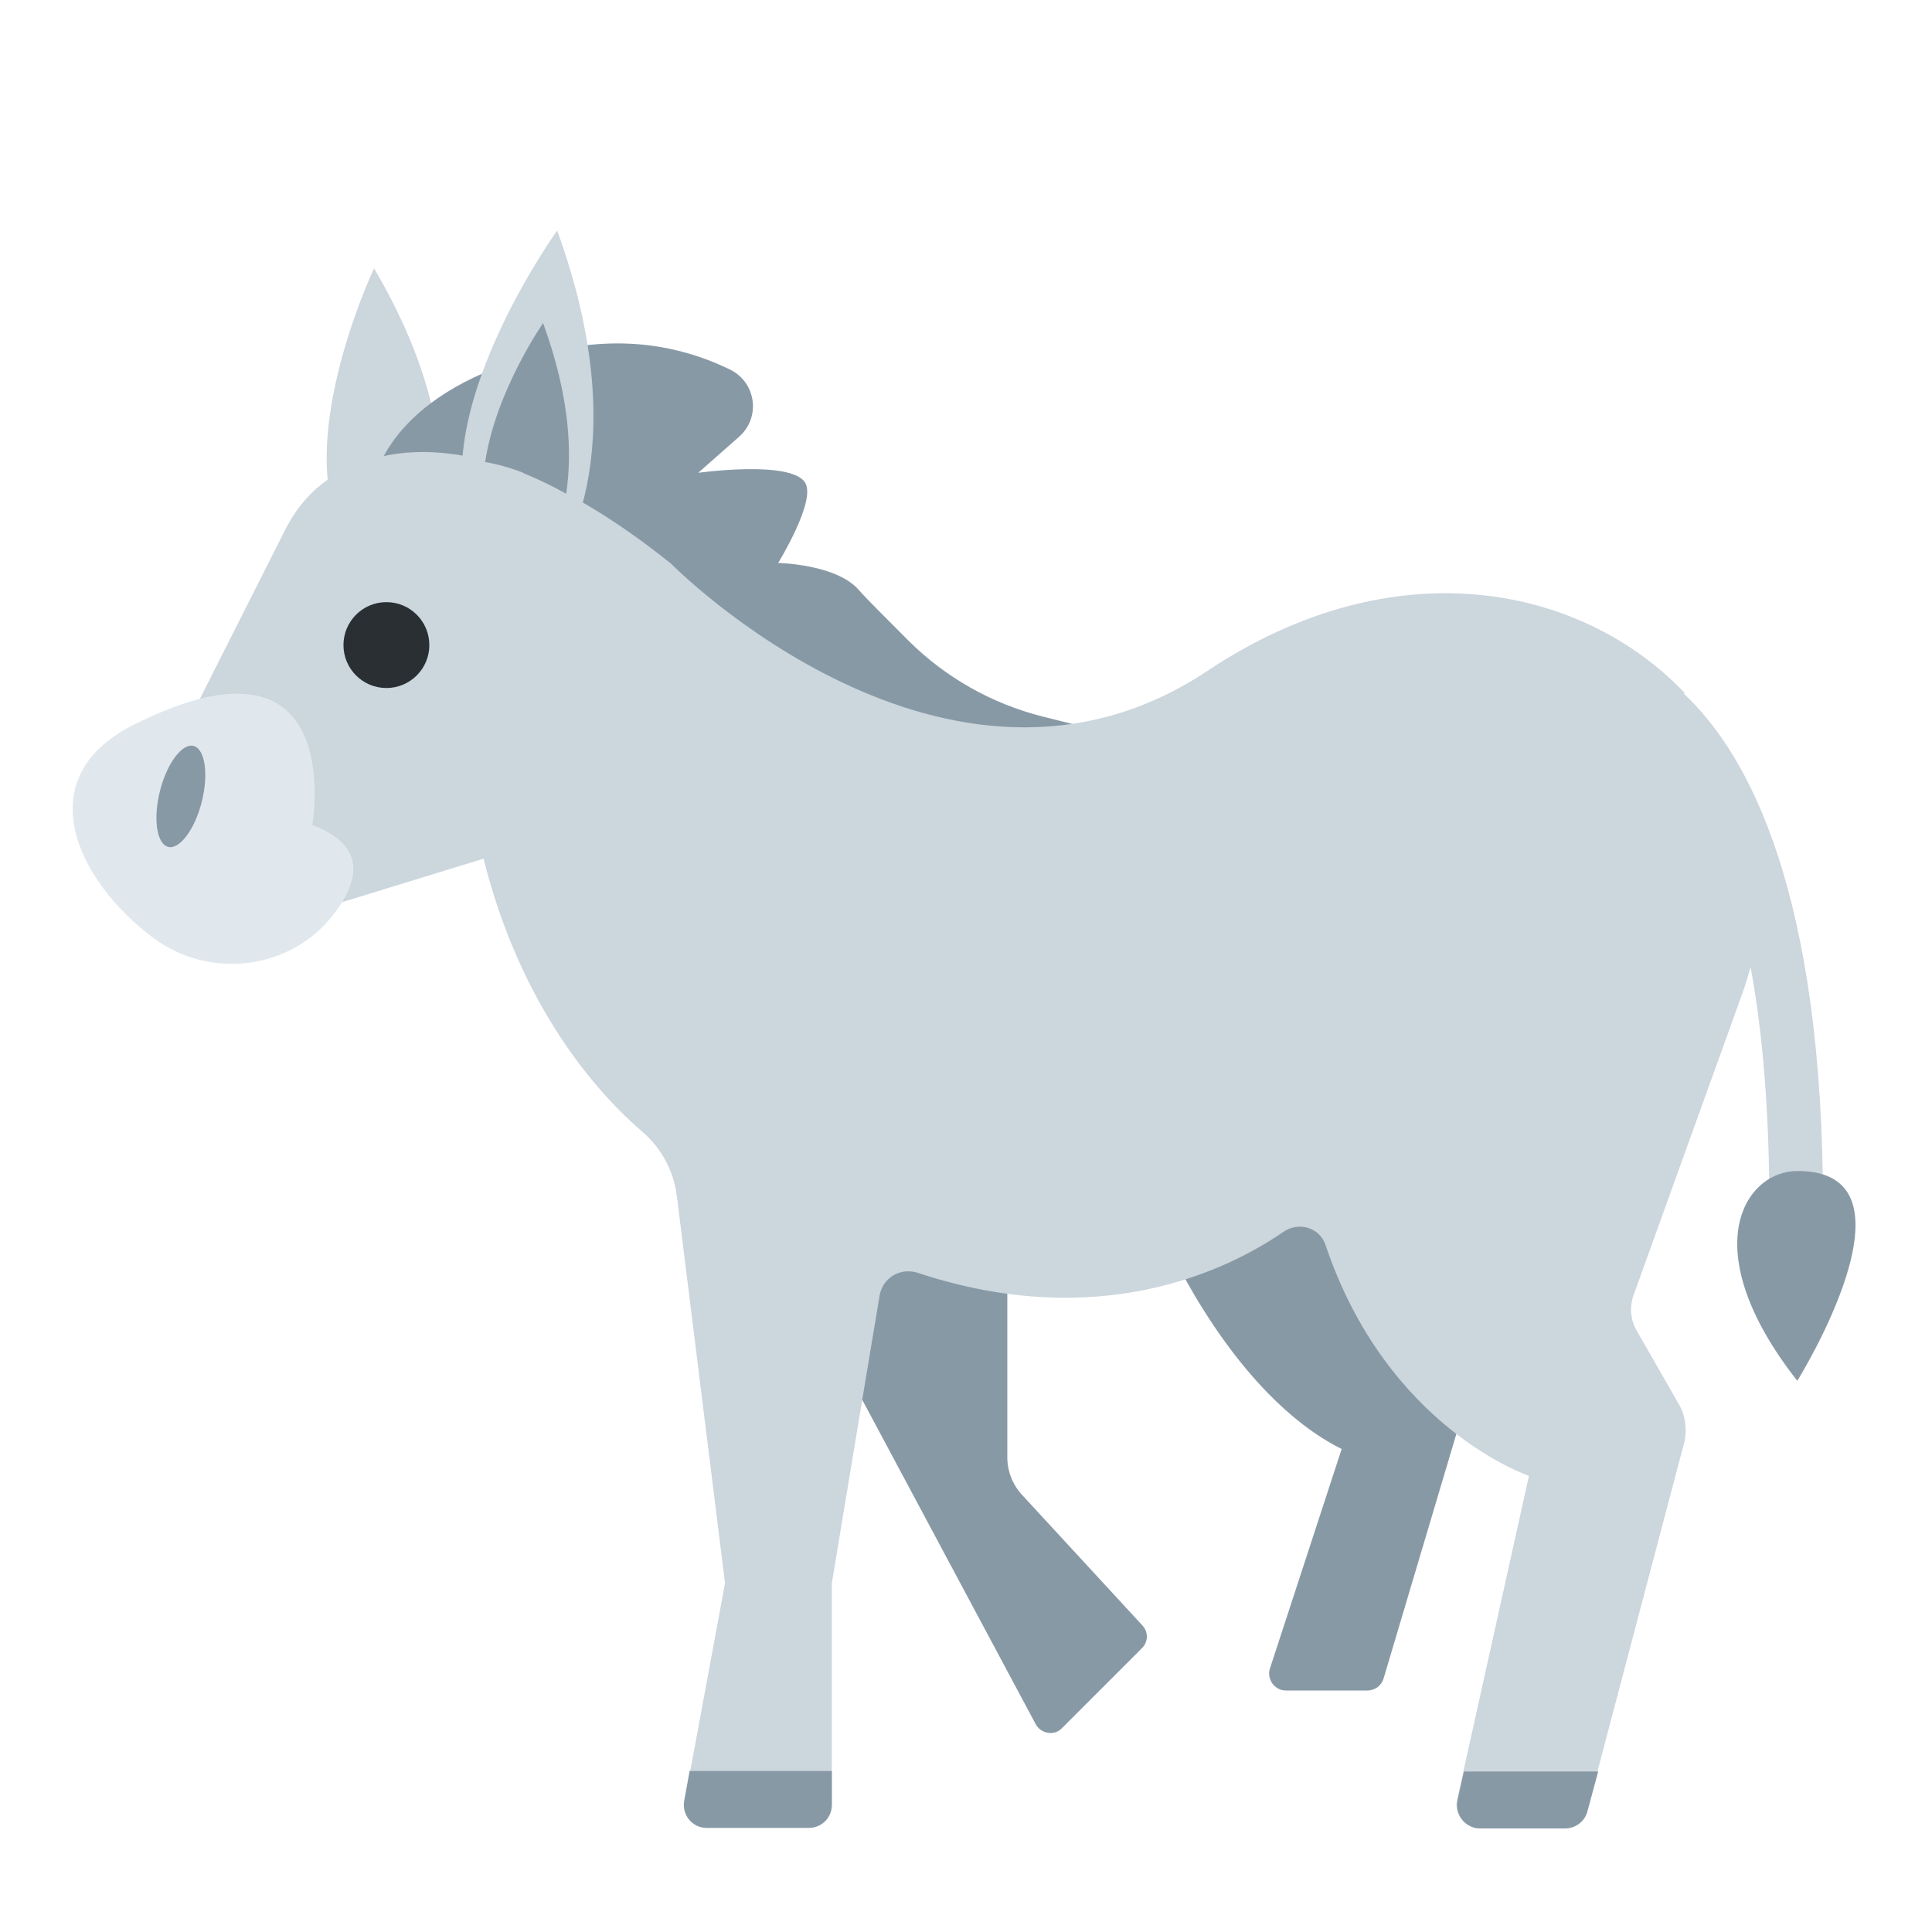
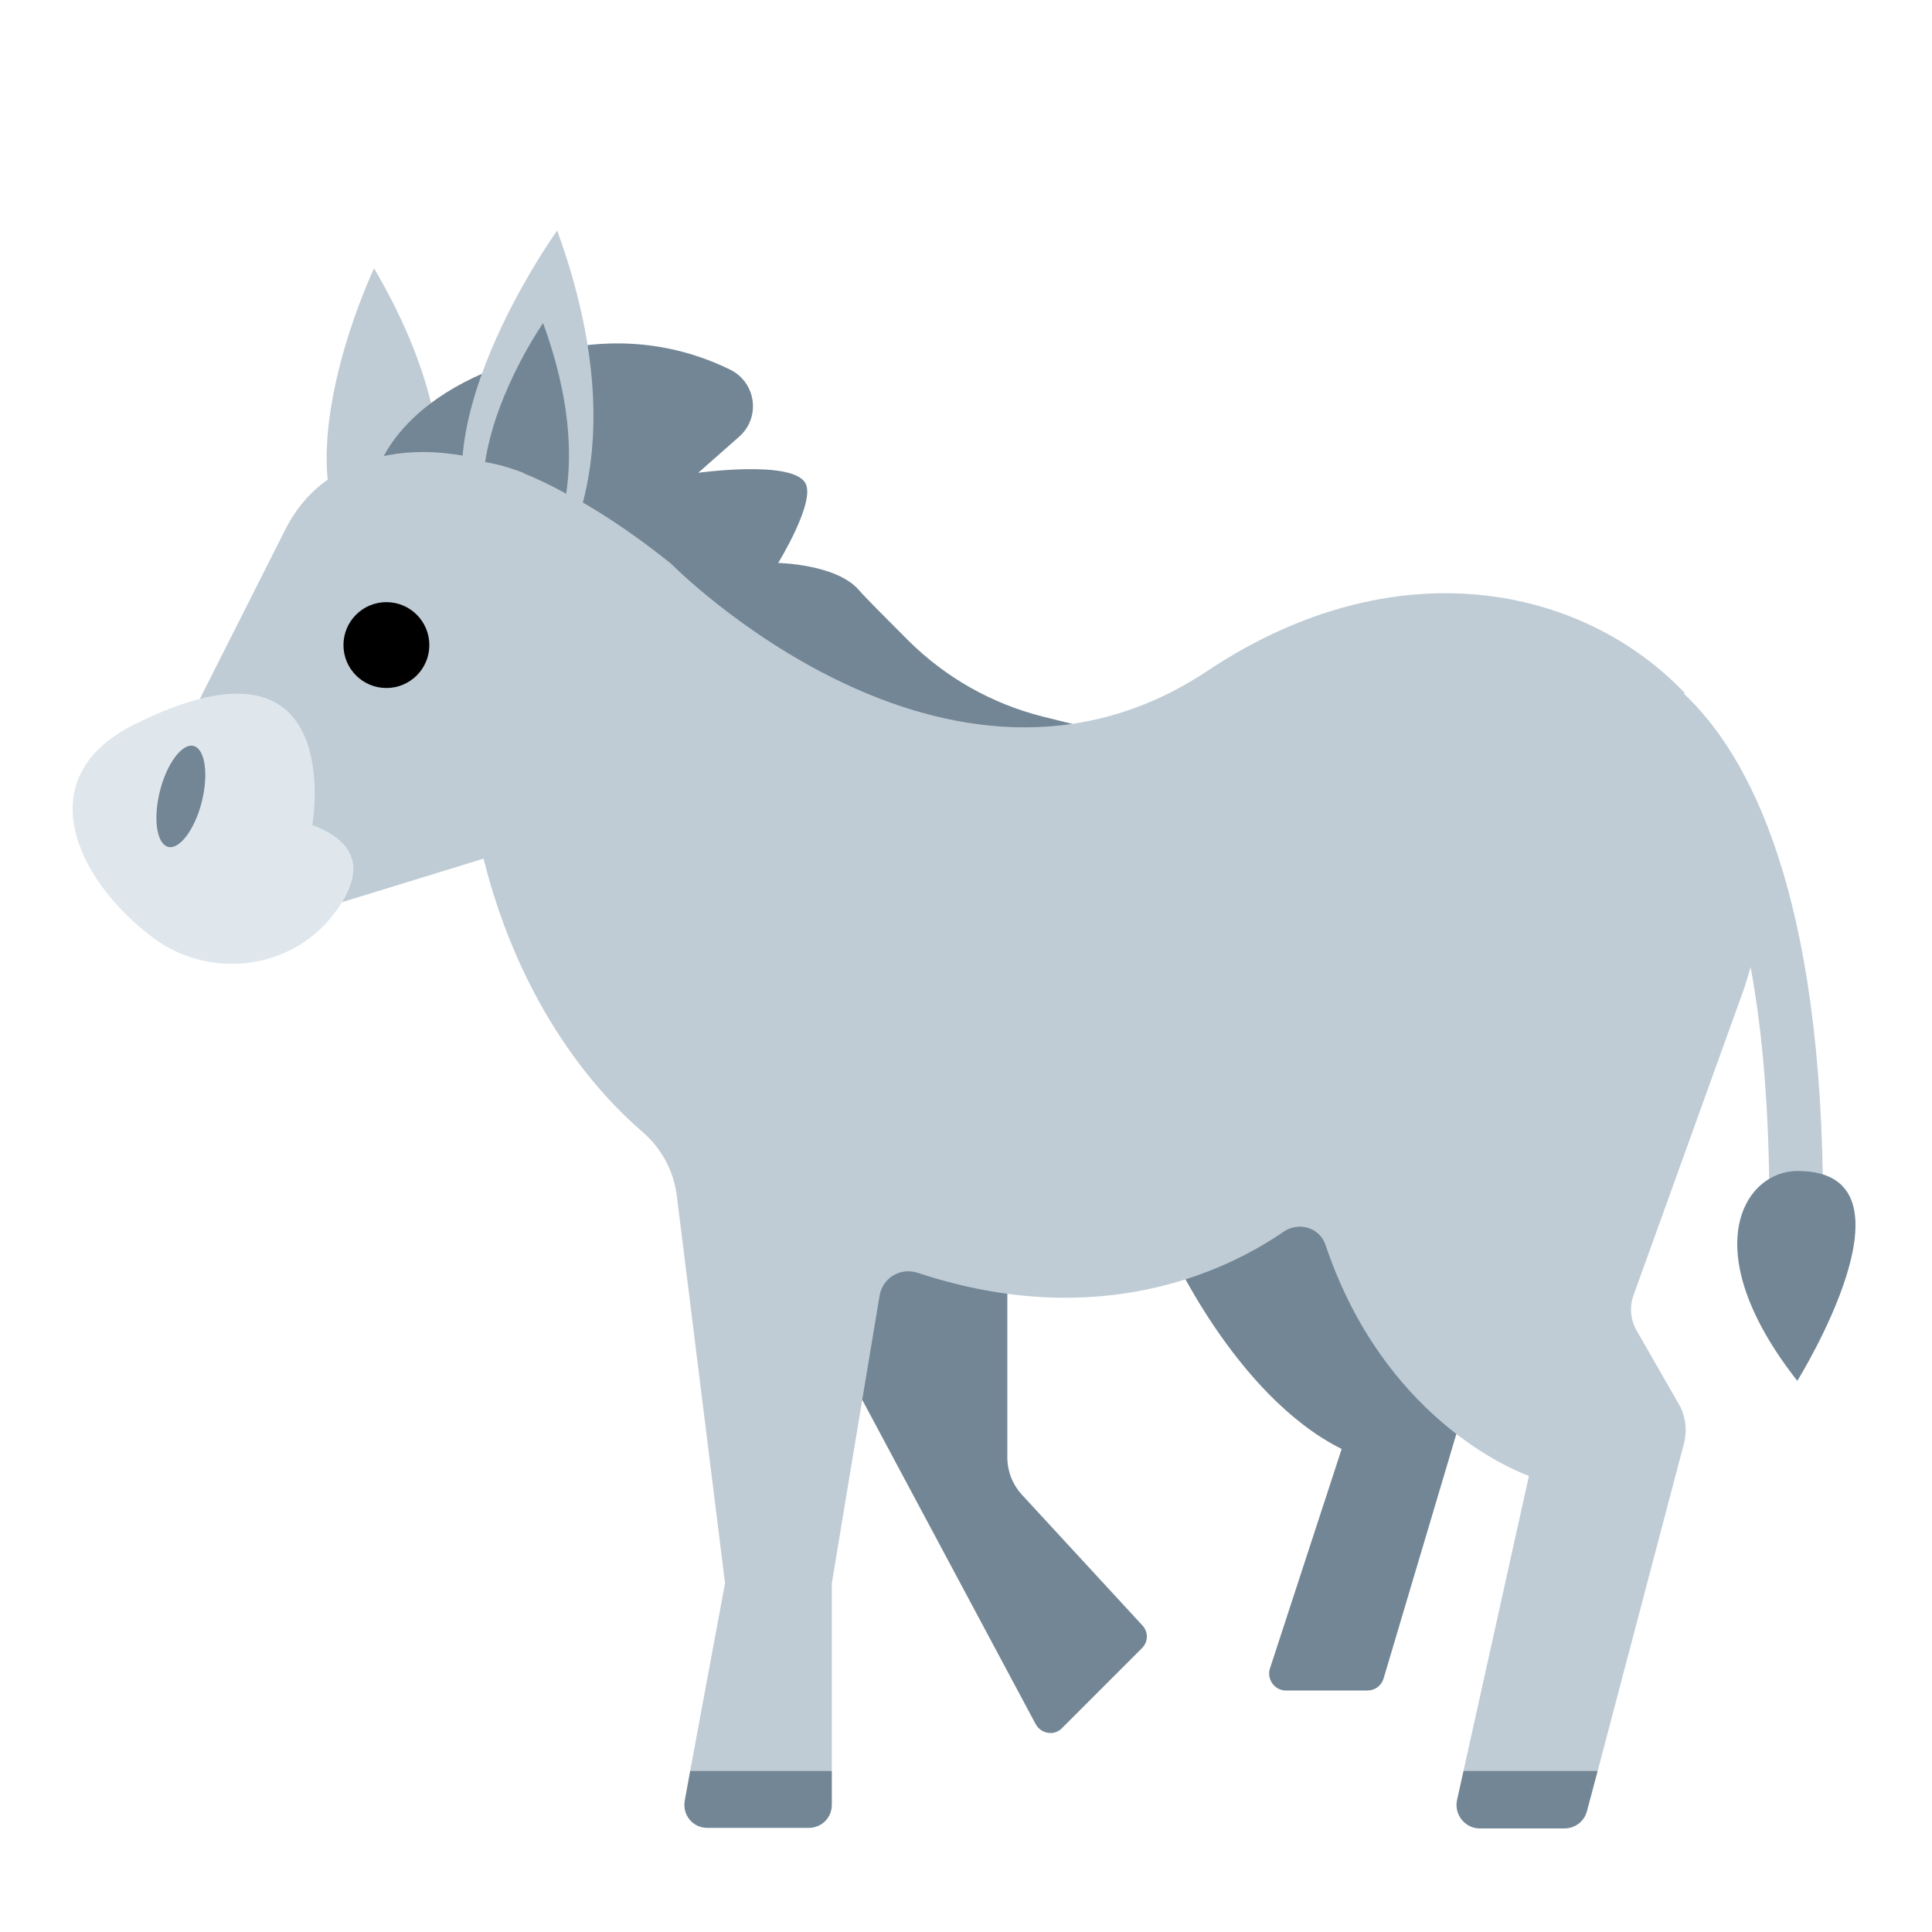
- <svg xmlns="http://www.w3.org/2000/svg" viewBox="0 0 36 36">
-   <path fill="#CCD6DD" d="M 6.97,5 s -1.86,3.92 -0.18,5.5 h1.14 s 1.09,-2.02 -0.96,-5.5" />
-   <path fill="#8899A6" d="M 16.07,26.09 h-0.01 l -1.57,-1.59 l 1,-3 l 3.28,1.94 v3.72 a 1.03,1.03 0 00 0.27,0.69 l 2.24,2.43 c 0.12,0.12 0.12,0.31 0,0.43 l -1.49,1.49 c -0.14,0.15 -0.39,0.11 -0.49,-0.07 l -3.23,-6.04 Z" />
-   <path fill="#8899A6" d="M 21.77,23.21 l -0.27,-1.09 l 3,-2 l 3,5.38 l -1.72,5.78 c -0.04,0.13 -0.16,0.22 -0.3,0.22 h-1.52 c -0.22,0 -0.37,-0.23 -0.29,-0.43 l 1.33,-4.07 c -2,-1 -3.23,-3.79 -3.23,-3.79 Z" />
-   <path fill="#8899A6" d="M 7.02,8.82 s 0.38,-1.7 3.48,-2.32 c 1.36,-0.27 2.42,0.05 3.11,0.39 c 0.48,0.24 0.57,0.89 0.16,1.25 l -0.76,0.67 s 1.72,-0.24 1.99,0.18 c 0.22,0.33 -0.5,1.5 -0.5,1.5 s 1.08,0.02 1.5,0.5 c 0.11,0.13 0.52,0.54 0.94,0.96 c 0.69,0.68 1.54,1.16 2.48,1.4 l 2.57,0.64 l -6.5,-0.5 l -4.04,-2.91 l -4.44,-1.77 l 0.01,0.01 Z" />
-   <path fill="#CCD6DD" d="M 31.4,12.92 h-0.03 c 1.23,1.15 2.6,3.74 2.6,9.58 c 0,0.28 -0.22,0.5 -0.5,0.5 s -0.5,-0.22 -0.5,-0.5 c 0,-1.82 -0.13,-3.29 -0.35,-4.48 c -0.05,0.16 -0.09,0.32 -0.15,0.48 l -2.03,5.63 a 0.788,0.788 0 00 0.06,0.67 l 0.78,1.36 c 0.13,0.22 0.16,0.49 0.1,0.73 l -1.81,6.86 c -0.05,0.19 -0.22,0.32 -0.42,0.32 h-1.58 c -0.27,0 -0.48,-0.26 -0.42,-0.53 l 1.34,-6.04 s -2.64,-0.88 -3.79,-4.3 c -0.11,-0.33 -0.5,-0.44 -0.78,-0.25 c -1.03,0.71 -3.42,1.89 -6.81,0.77 c -0.32,-0.11 -0.66,0.08 -0.72,0.42 c -0.26,1.55 -0.89,5.36 -0.89,5.36 v4.13 c 0,0.24 -0.19,0.43 -0.43,0.43 h-1.89 c -0.27,0 -0.47,-0.24 -0.42,-0.51 l 0.75,-4.05 l -0.9,-7.23 c -0.06,-0.46 -0.29,-0.88 -0.64,-1.18 c -0.79,-0.68 -2.25,-2.26 -2.96,-5.09 l -3.35,1.03 c -1.73,0.68 -3.39,-1.13 -2.55,-2.79 l 2.2,-4.36 c 0.2,-0.4 0.49,-0.75 0.87,-0.99 c 0.95,-0.6 2.96,-1.08 6.32,1.61 c 0,0 5.15,5.23 10,2 c 3.5,-2.33 6.99,-1.59 8.9,0.42 Z" />
-   <path fill="#CCD6DD" d="M 10.38,4.3 s -2.86,3.97 -1.32,6.06 l 1.26,0.23 s 1.62,-2.02 0.06,-6.3 v0.01 Z" />
-   <path fill="#E1E8ED" d="M 5.82,15.37 h-0.01 c 1.05,0.39 0.88,1.07 0.38,1.7 c -0.8,1.01 -2.29,1.18 -3.33,0.41 c -1.42,-1.06 -2.36,-2.98 -0.36,-3.98 c 4,-2 3.32,1.87 3.32,1.87 Z" />
-   <path fill="#8899A6" d="M 3.76,14.94 c 0.13,-0.52 0.06,-0.98 -0.15,-1.04 s -0.5,0.32 -0.63,0.84 s -0.06,0.98 0.15,1.04 s 0.5,-0.32 0.63,-0.84" />
-   <path fill="#8899A6" d="M 9.76,8.82 l -0.01,-0.01 c -0.23,-0.09 -0.47,-0.16 -0.71,-0.2 c 0.2,-1.33 1.08,-2.59 1.08,-2.59 c 0.51,1.4 0.54,2.44 0.43,3.18 c -0.27,-0.15 -0.54,-0.28 -0.79,-0.38 Z" />
-   <path fill="#8899A6" d="M 13.18,34.06 h-0.01 c -0.27,0 -0.47,-0.24 -0.42,-0.51 l 0.1,-0.55 h2.65 v0.63 c 0,0.24 -0.19,0.43 -0.43,0.43 h-1.89 Z" />
-   <path fill="#8899A6" d="M 27.28,33 v0.01 h2.5 l -0.2,0.74 c -0.05,0.19 -0.22,0.32 -0.42,0.32 h-1.58 c -0.27,0 -0.48,-0.26 -0.42,-0.53 l 0.12,-0.54 Z" />
-   <path fill="#8899A6" d="M 33.49,21.82 c -0.98,0 -1.93,1.45 0,3.91 c 0,0 2.44,-3.92 0,-3.91" />
-   <circle r="0.8" cx="7.2" cy="12.02" fill="#292F33" />
+ <svg xmlns="http://www.w3.org/2000/svg" viewBox="0 0 36 36" class="svg-old">
+ 	why are all these colors like  in between the normal ones. not rounding errors, just
+ 	far ear
+ 	<path fill="#bfccd5" d="M6.97 5s-1.86 3.92-.18 5.5h1.14S9.02 8.48 6.97 5" />
+ 	far legs
+ 	<path fill="#738695" d="m16.07 26.09 3.23 6.04c.1.18.35.22.49.07l1.49-1.49c.12-.12.12-.31 0-.43l-2.24-2.43a1.03 1.03 0 0 1-.27-.69v-3.72l-3.28-1.94-1 3 1.57 1.59Zm5.7-2.88S23 26 25 27l-1.33 4.07c-.08.2.07.43.29.43h1.52c.14 0 .26-.09.3-.22l1.72-5.78-3-5.38-3 2z" />
+ 	mane
+ 	<path fill="#738695" d="M 7.02,8.82 s 0.38,-1.7 3.48,-2.32 c 1.36,-0.27 2.42,0.05 3.11,0.39 c 0.48,0.24 0.57,0.89 0.16,1.25 l -0.76,0.67 s 1.72,-0.24 1.99,0.18 c 0.22,0.33 -0.5,1.5 -0.5,1.5 s 1.08,0.02 1.5,0.5 c 0.11,0.13 0.52,0.54 0.94,0.96 c 0.69,0.68 1.54,1.16 2.48,1.4 l 2.57,0.64 l -6.5,1.5 l -8.48,-6.68 l 0.01,0.01 Z" />
+ 	body
+ 	<path fill="#bfccd5" d="M 31.4,12.92 h-0.03 c 1.23,1.15 2.6,3.74 2.6,9.58 c 0,0.28 -0.22,0.5 -0.5,0.5 s -0.5,-0.22 -0.5,-0.5 c 0,-1.82 -0.13,-3.29 -0.35,-4.48 c -0.05,0.16 -0.09,0.32 -0.15,0.48 l -2.03,5.63 a 0.788,0.788 0 00 0.06,0.67 l 0.78,1.36 c 0.13,0.22 0.16,0.49 0.1,0.73 l -1.61,6.11 l -1.35,0.66 l -1.15,-0.66 l 1.22,-5.5 s -2.64,-0.88 -3.79,-4.3 c -0.11,-0.33 -0.5,-0.44 -0.78,-0.25 c -1.03,0.71 -3.42,1.89 -6.81,0.77 c -0.32,-0.11 -0.66,0.08 -0.72,0.42 c -0.26,1.55 -0.89,5.36 -0.89,5.36 v3.5 l -1.35,0.66 l -1.29,-0.66 l 0.65,-3.5 l -0.9,-7.23 c -0.06,-0.46 -0.29,-0.88 -0.64,-1.18 c -0.79,-0.68 -2.25,-2.26 -2.96,-5.09 l -3.35,1.03 c -1.73,0.68 -3.39,-1.13 -2.55,-2.79 l 2.2,-4.36 c 0.2,-0.4 0.49,-0.75 0.87,-0.99 c 0.95,-0.6 2.96,-1.08 6.32,1.61 c 0,0 5.15,5.23 10,2 c 3.5,-2.33 6.99,-1.59 8.9,0.42 Z" />
+ 	near ear
+ 	<path fill="#bfccd5" d="M10.38 4.3s-2.86 3.97-1.32 6.06l1.26.23s1.62-2.02.06-6.3Z" />
+ 	snout
+ 	<path fill="#dfe7ed" d="M5.82 15.37S6.5 11.5 2.5 13.5c-2 1-1.06 2.92.36 3.98 1.04.77 2.53.6 3.33-.41.5-.63.67-1.31-.38-1.7Z" />
+ 	inner ear
+ 	<path fill="#738695" d="M 9.76,8.82 l -0.01,-0.01 c -0.23,-0.09 -0.47,-0.16 -0.71,-0.2 c 0.2,-1.33 1.08,-2.59 1.08,-2.59 c 0.51,1.4 0.54,2.44 0.43,3.18 c -0.27,-0.15 -0.54,-0.28 -0.79,-0.38 Z" />
+ 	nostril
+ 	<path fill="#738695" d="M 3.76,14.94 c -0.13,0.52 -0.42,0.9 -0.63,0.84 s -0.28,-0.52 -0.15,-1.04 s 0.42,-0.9 0.63,-0.84 s 0.28,0.52 0.15,1.04 Z" /> 
+ 	front hoof
+ 	<path fill="#738695" d="M 13.18,34.06 c -0.27,0 -0.47,-0.24 -0.42,-0.51 l 0.1,-0.55 h2.64 v0.63 c 0,0.24 -0.19,0.43 -0.43,0.43 h-1.89 Z" />
+ 	back hoof
+ 	<path fill="#738695" d="M 27.27,33 h2.5 l -0.2,0.75 c -0.05,0.19 -0.22,0.32 -0.42,0.32 h-1.58 c -0.27,0 -0.48,-0.26 -0.42,-0.53 l 0.12,-0.54 Z" />
+ 	tail
+ 	<path fill="#738695" d="M 33.49,21.82 c -0.98,0 -1.93,1.45 0,3.91 c 0,0 2.44,-3.92 0,-3.91 Z" />
+ 	eye
+ 	<ellipse rx="0.8" ry="0.8" cx="7.2" cy="12.02" fill="#000" />
</svg>
